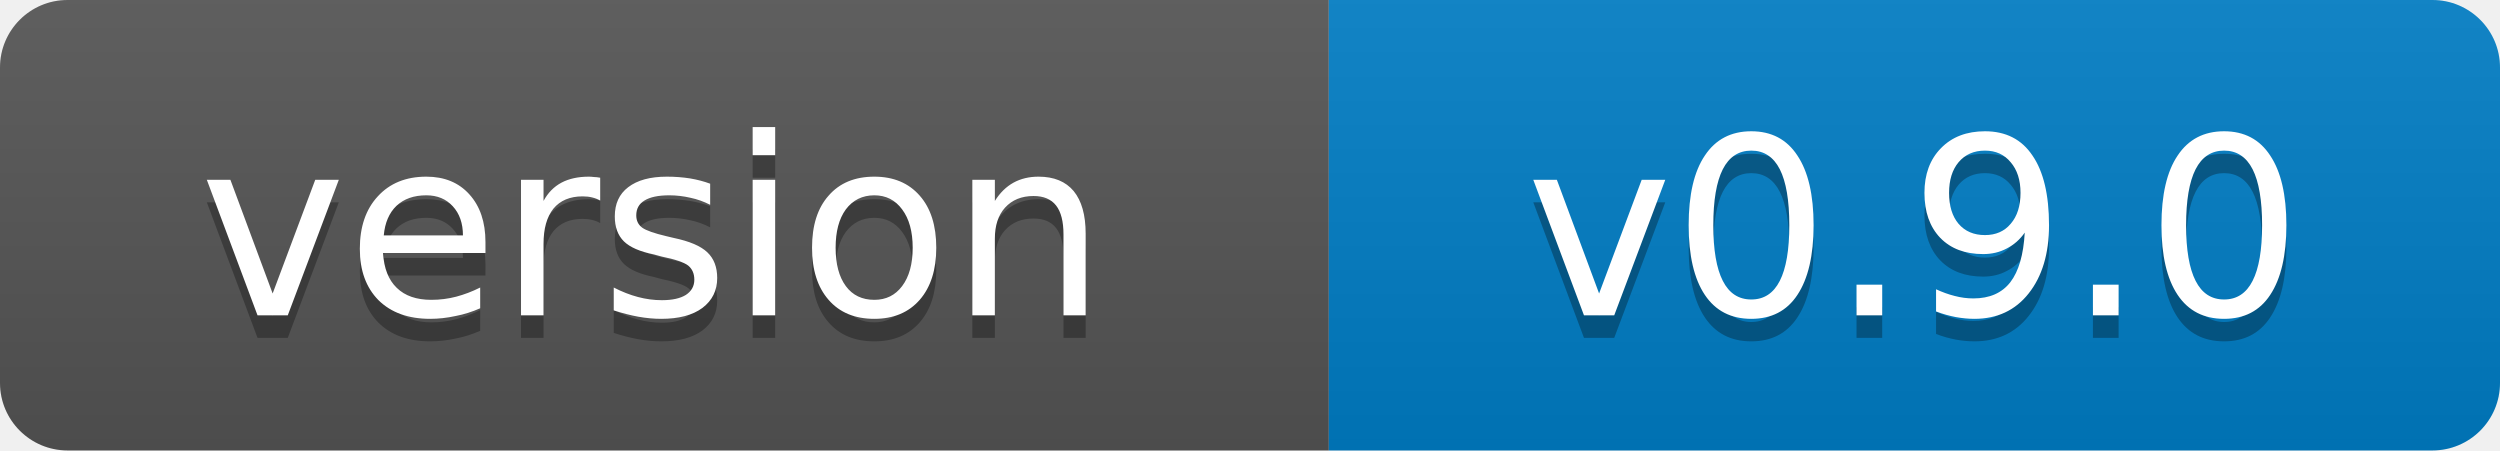
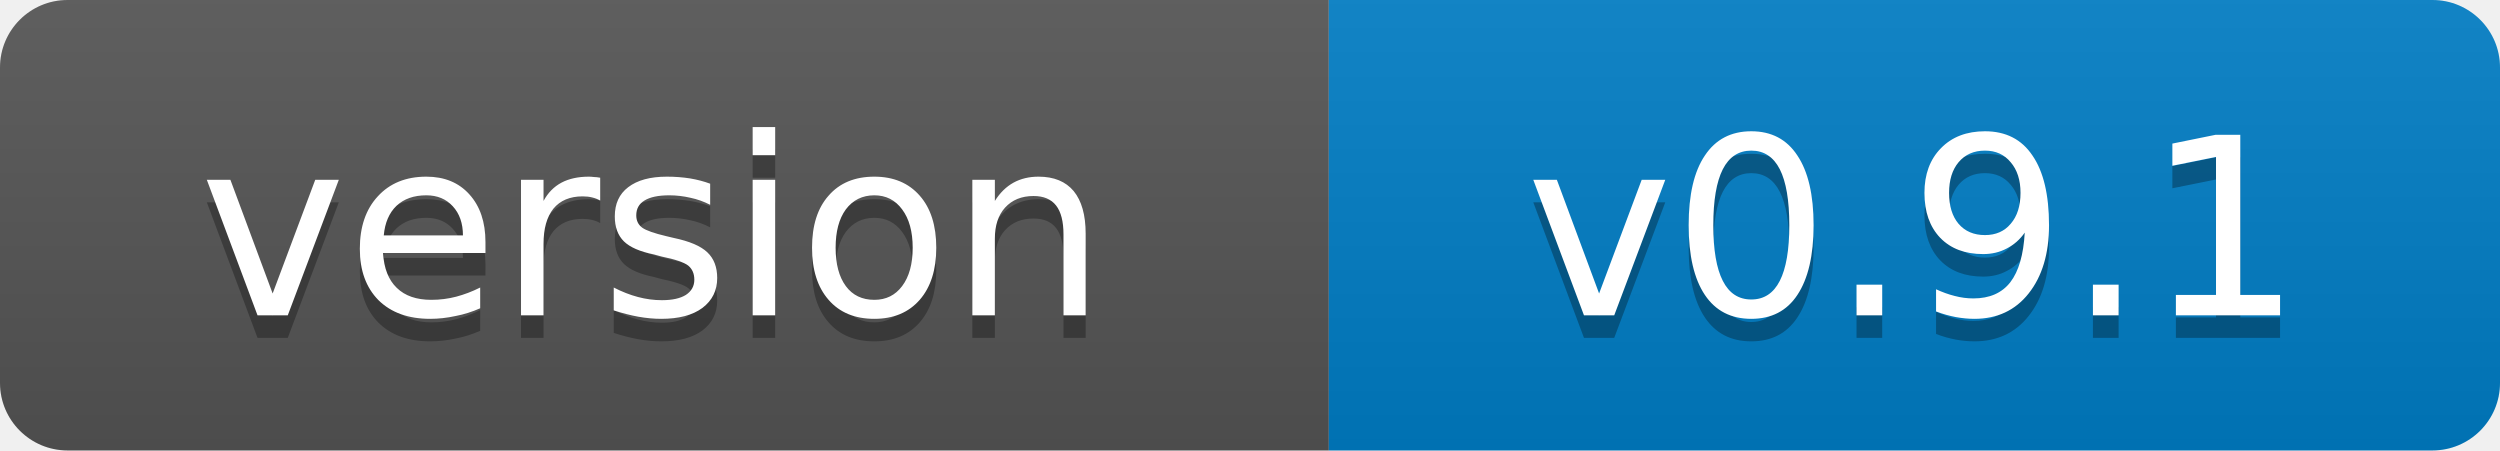
- <svg xmlns="http://www.w3.org/2000/svg" width="111" height="20" role="img" aria-label="version: v0.9.0">
+ <svg xmlns="http://www.w3.org/2000/svg" width="111" height="20" role="img" aria-label="version: v0.9.1">
  <linearGradient id="s" x2="0" y2="100%">
    <stop offset="0" stop-color="#bbb" stop-opacity=".1" />
    <stop offset="1" stop-opacity=".1" />
  </linearGradient>
  <clipPath id="r">
    <rect width="111" height="20" rx="3" fill="#fff" />
  </clipPath>
  <g clip-path="url(#r)">
    <rect width="59" height="20" fill="#555" />
    <rect x="59" width="52" height="20" fill="#007ec6" />
    <rect width="111" height="20" fill="url(#s)" />
  </g>
  <g fill="#fff" text-anchor="middle" font-family="Verdana,Geneva,DejaVu Sans,sans-serif" font-size="11">
    <text x="29" y="15" fill="#010101" fill-opacity=".3">version</text>
    <text x="29" y="14">version</text>
-     <text x="85" y="15" fill="#010101" fill-opacity=".3">v0.9.0</text>
-     <text x="85" y="14">v0.9.0</text>
+     <text x="85" y="15" fill="#010101" fill-opacity=".3">v0.9.1</text>
+     <text x="85" y="14">v0.9.1</text>
  </g>
</svg>
